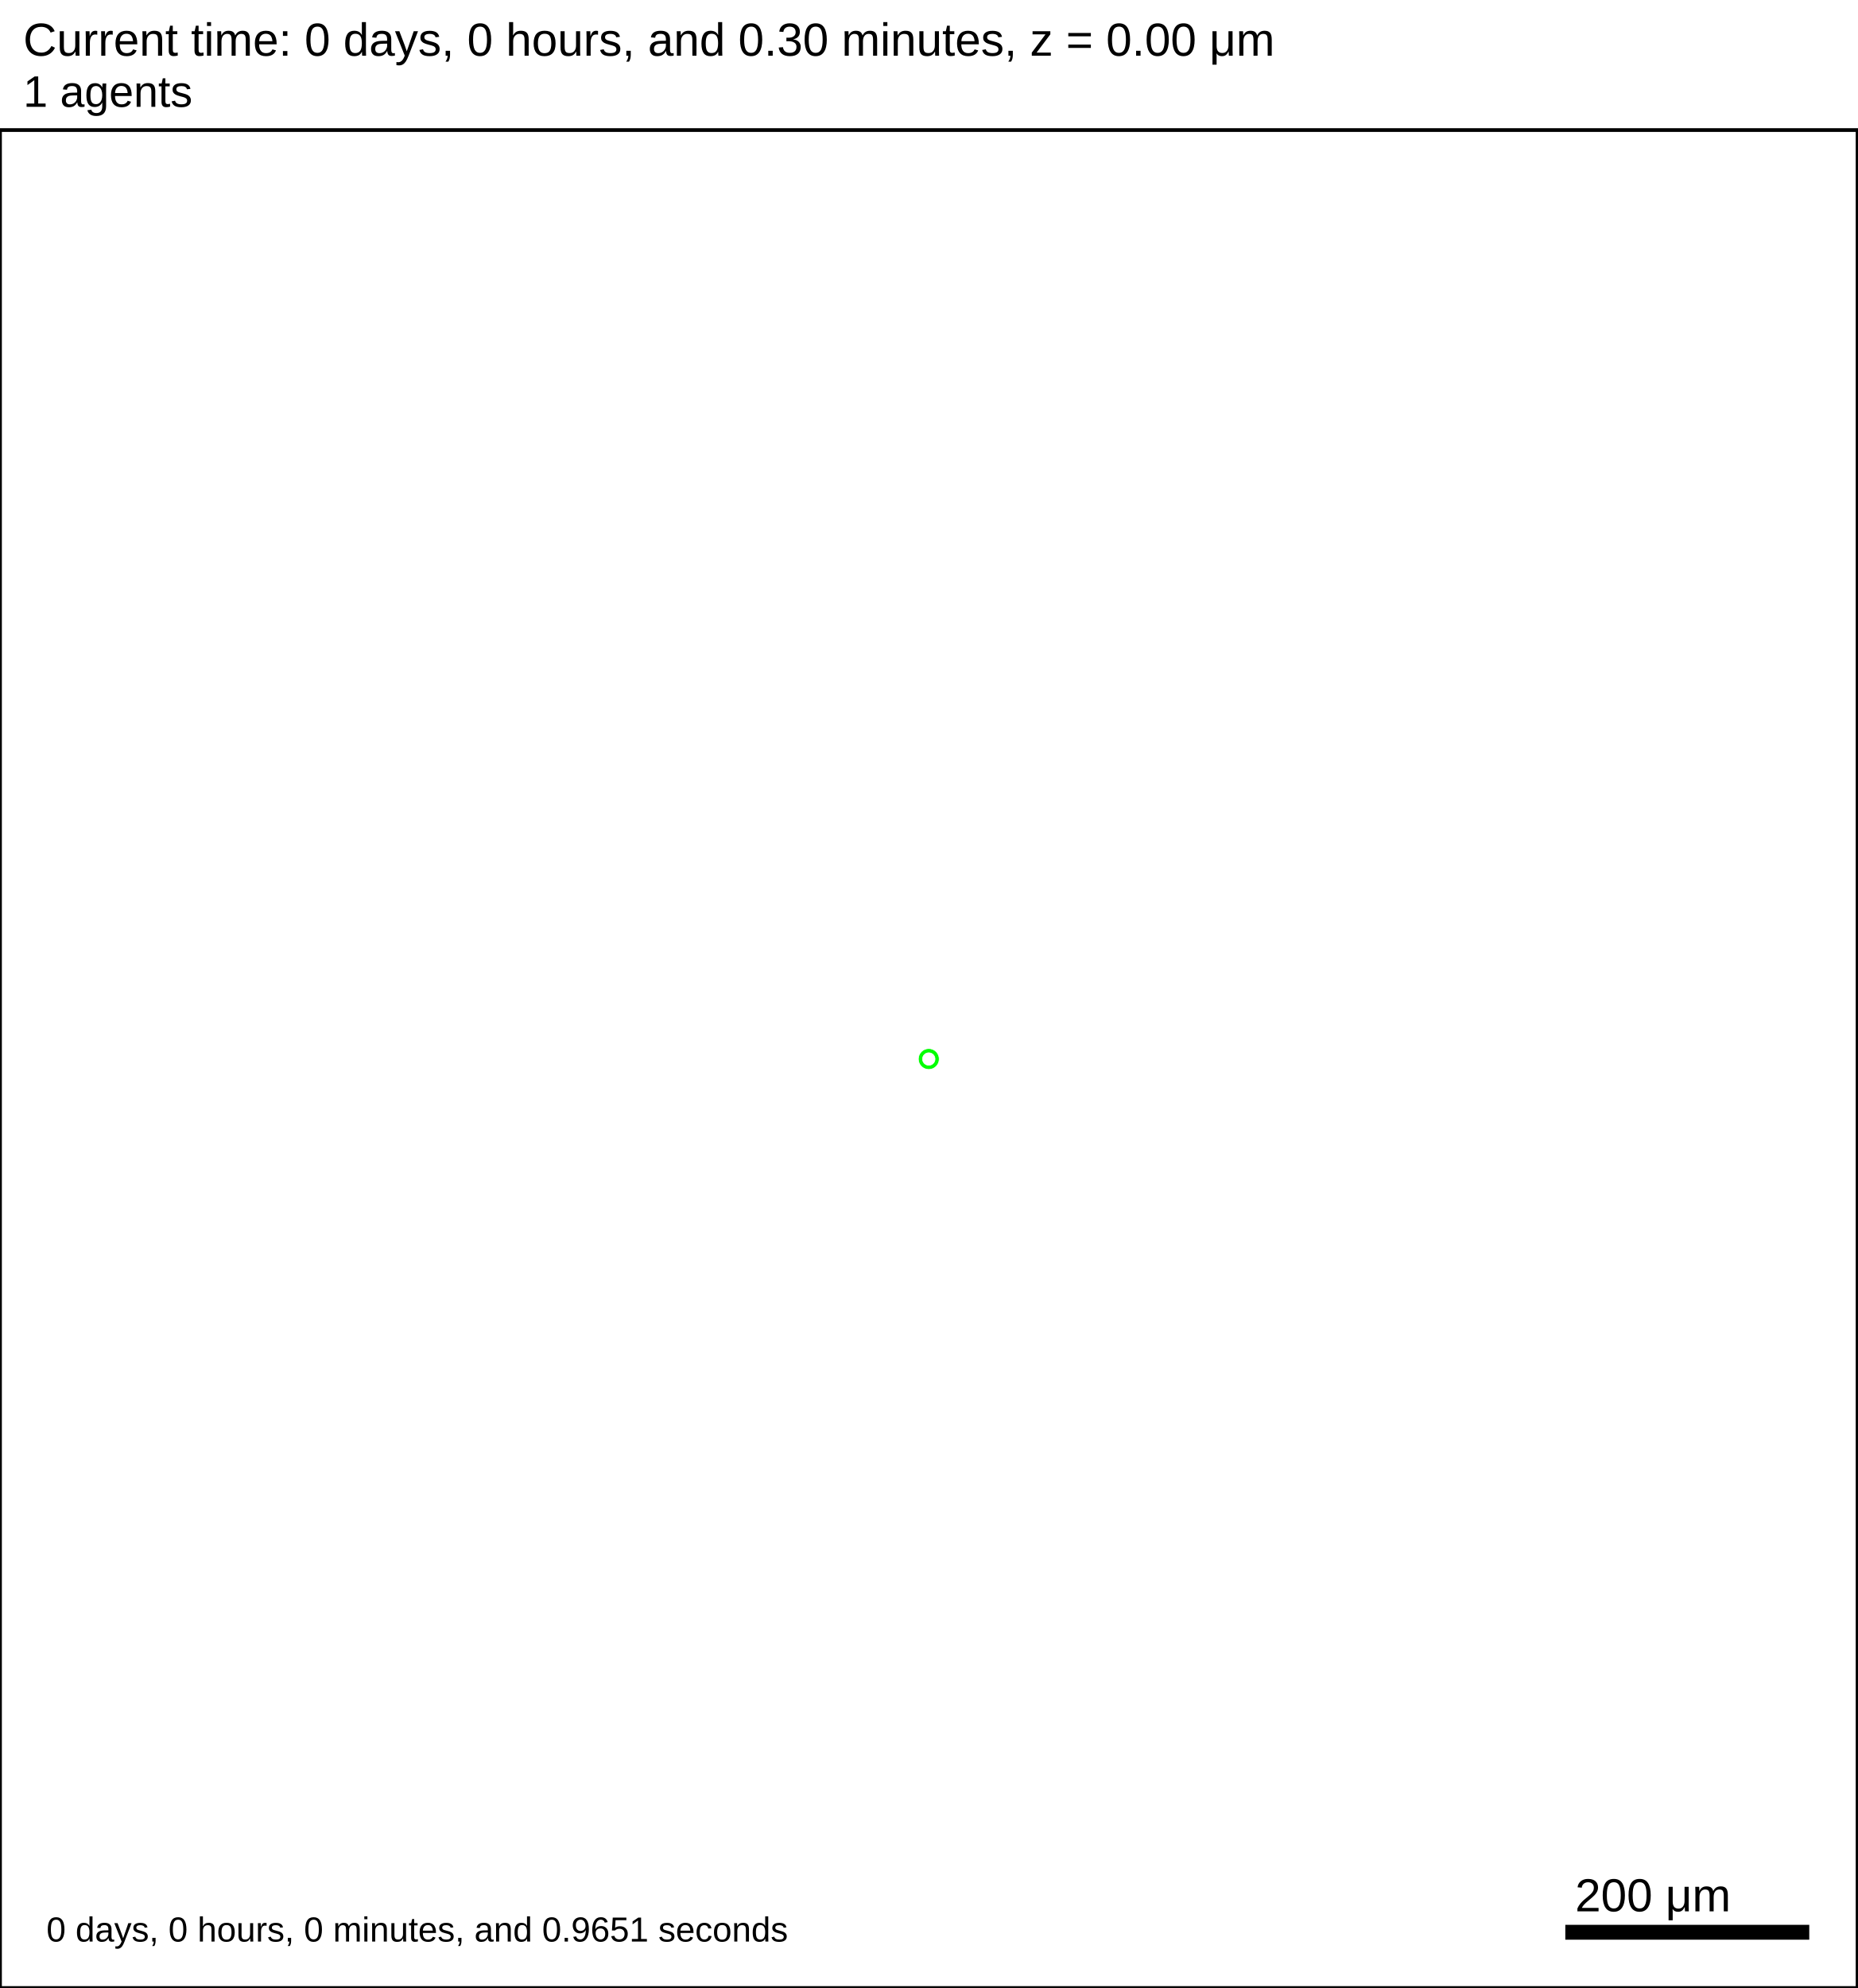
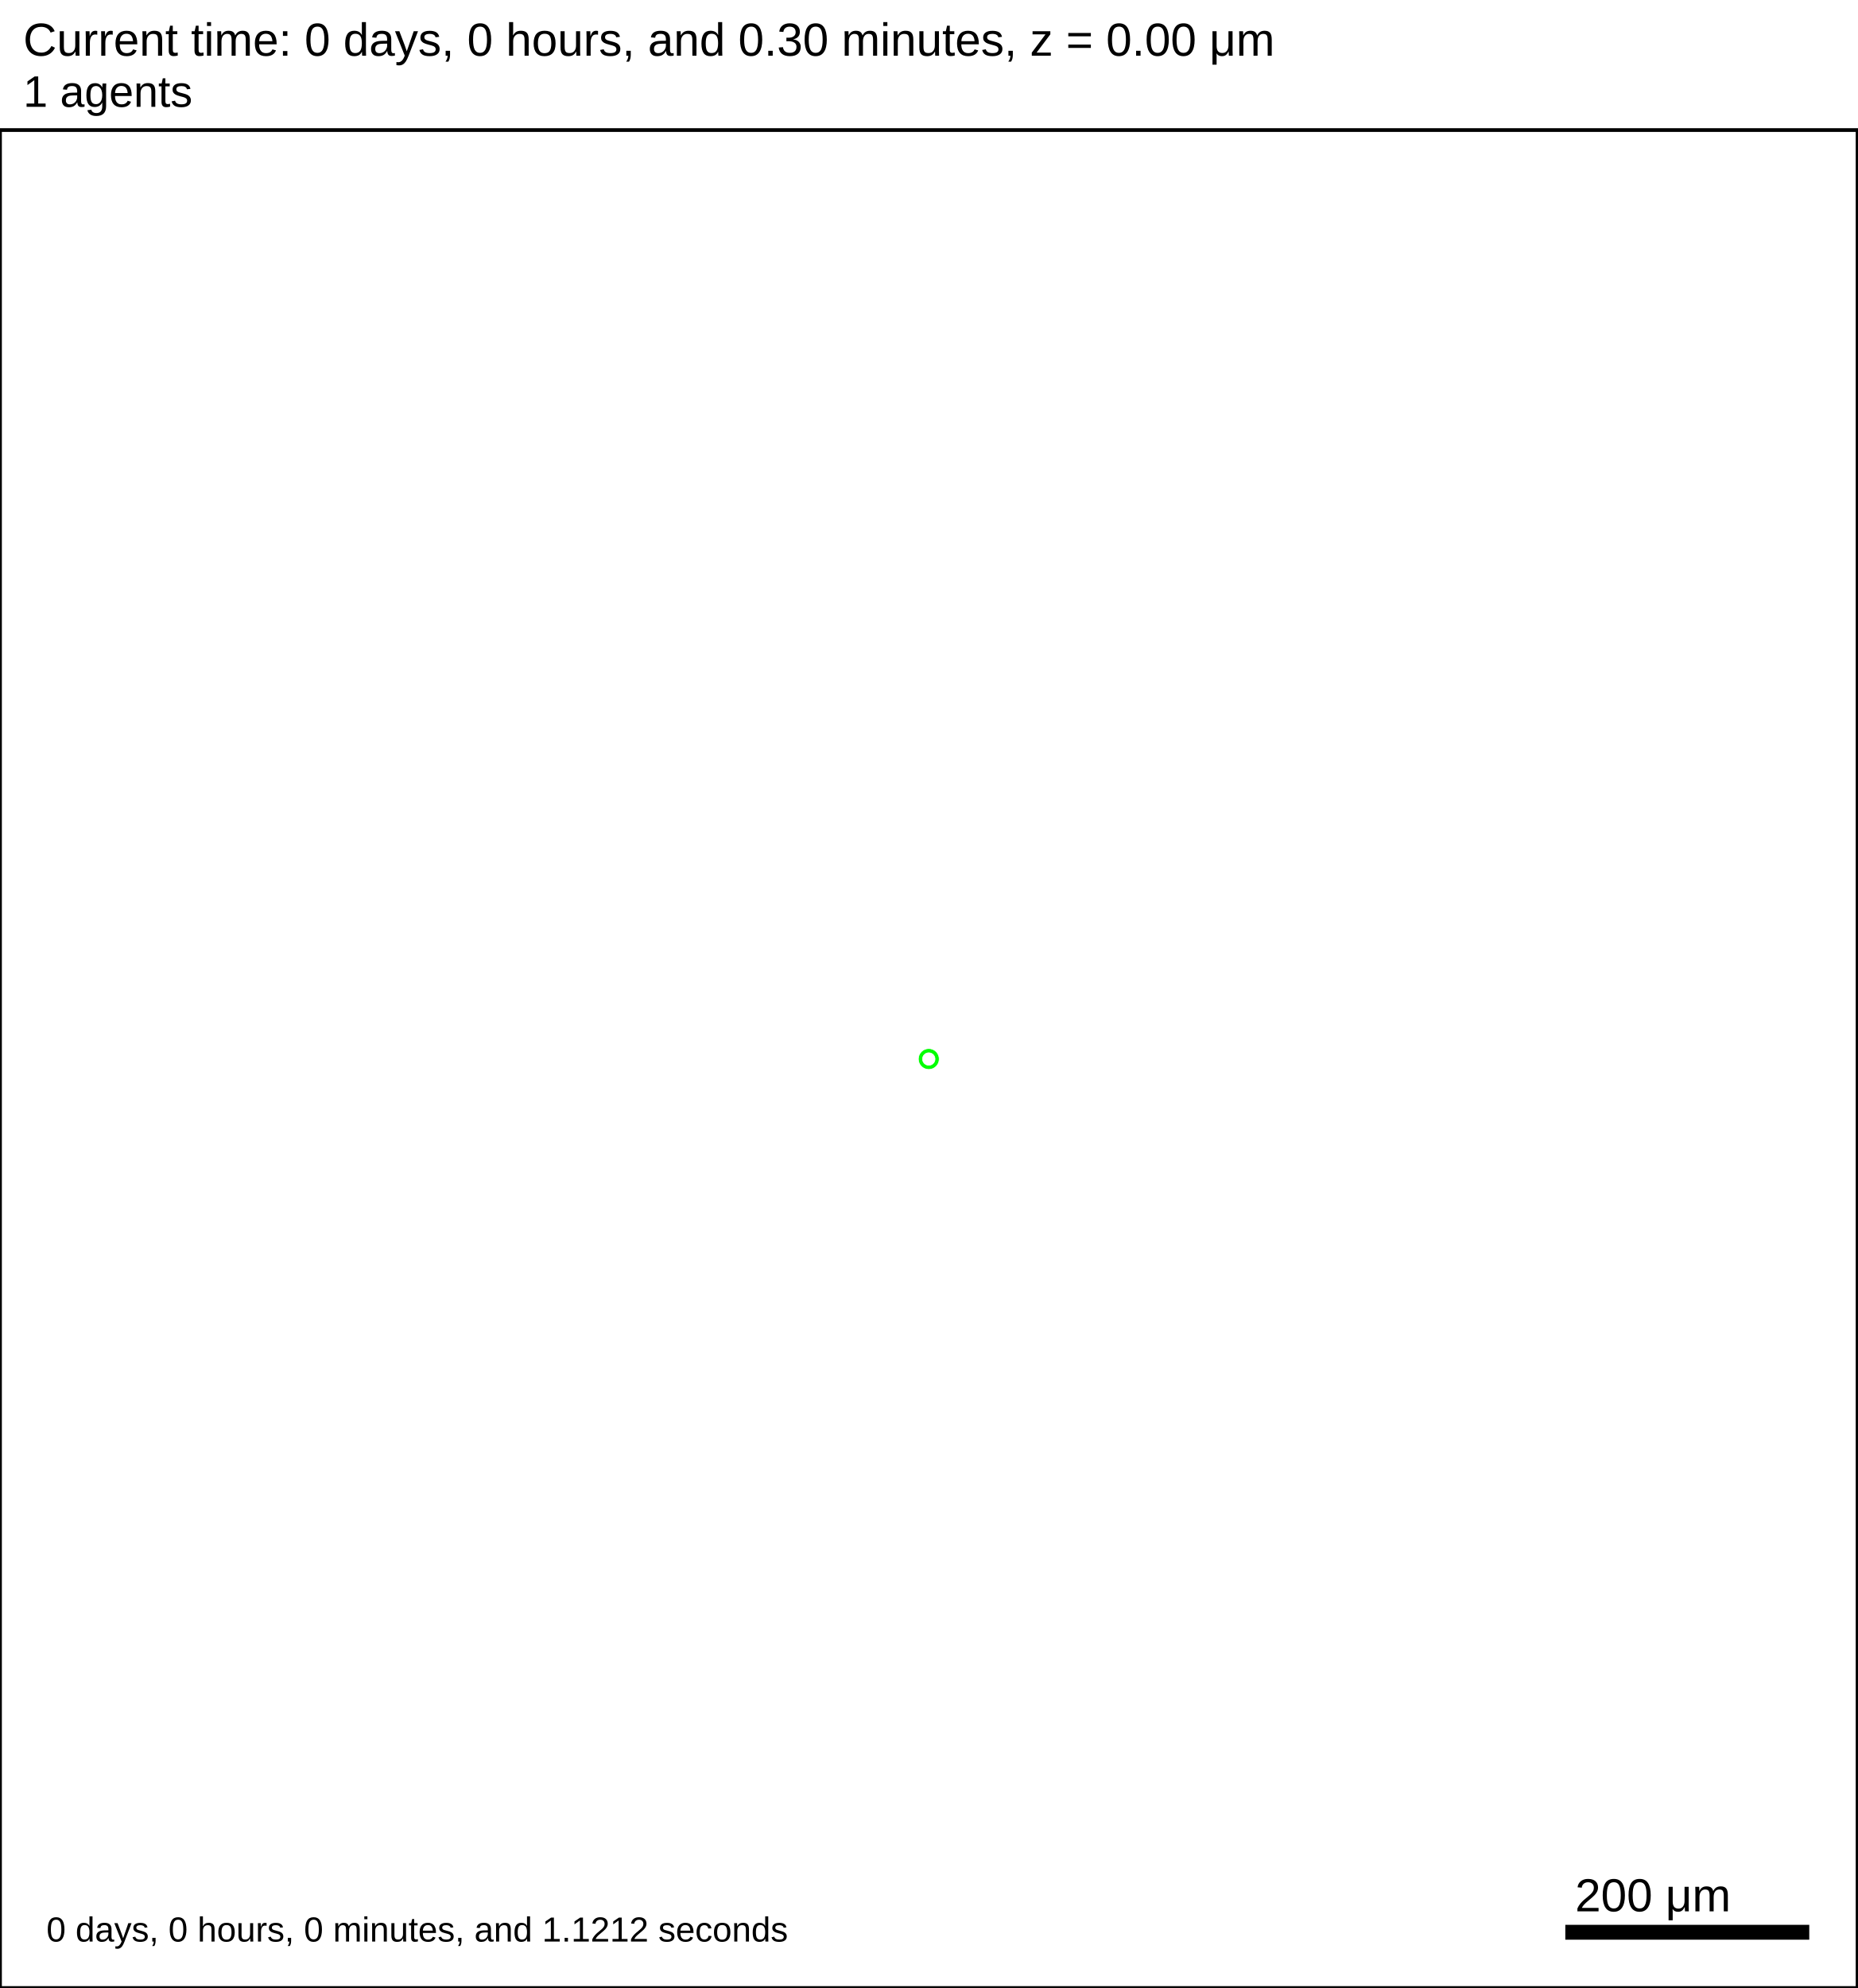
<svg xmlns="http://www.w3.org/2000/svg" version="1.1" width="1500" height="1605" id="svg2">
  <rect x="0" y="0" width="1500" height="1605" stroke-width="3" stroke="white" fill="white" />
  <text x="18.75" y="45" font-family="Arial" font-size="37.5" fill="black">
   Current time: 0 days, 0 hours, and 0.30 minutes, z = 0.00 μm
  </text>
  <text x="18.75" y="86.25" font-family="Arial" font-size="35.625" fill="black">
   1 agents
  </text>
  <g id="tissue" transform="translate(0,1605) scale(1,-1)">
    <g id="ECM">
  </g>
    <g id="cells">
      <g id="cell0">
        <circle cx="750" cy="750" r="8.413" stroke-width="0.5" stroke="white" fill="rgb(0,255,0)" />
        <circle cx="750" cy="750" r="5.052" stroke-width="0.5" stroke="white" fill="white" />
      </g>
    </g>
  </g>
  <rect x="1262.5" y="1552.5" width="200" height="15" stroke-width="3" stroke="rgb(255,255,255)" fill="rgb(0,0,0)" />
  <text x="1271.88" y="1543.12" font-family="Arial" font-size="37.5" fill="black">
   200 μm
  </text>
  <text x="37.5" y="1567.5" font-family="Arial" font-size="28.125" fill="black">
-    0 days, 0 hours, 0 minutes, and 0.9651 seconds
+    0 days, 0 hours, 0 minutes, and 1.1212 seconds
  </text>
  <rect x="0" y="105" width="1500" height="1500" stroke-width="3" stroke="rgb(0,0,0)" fill="none" />
</svg>
